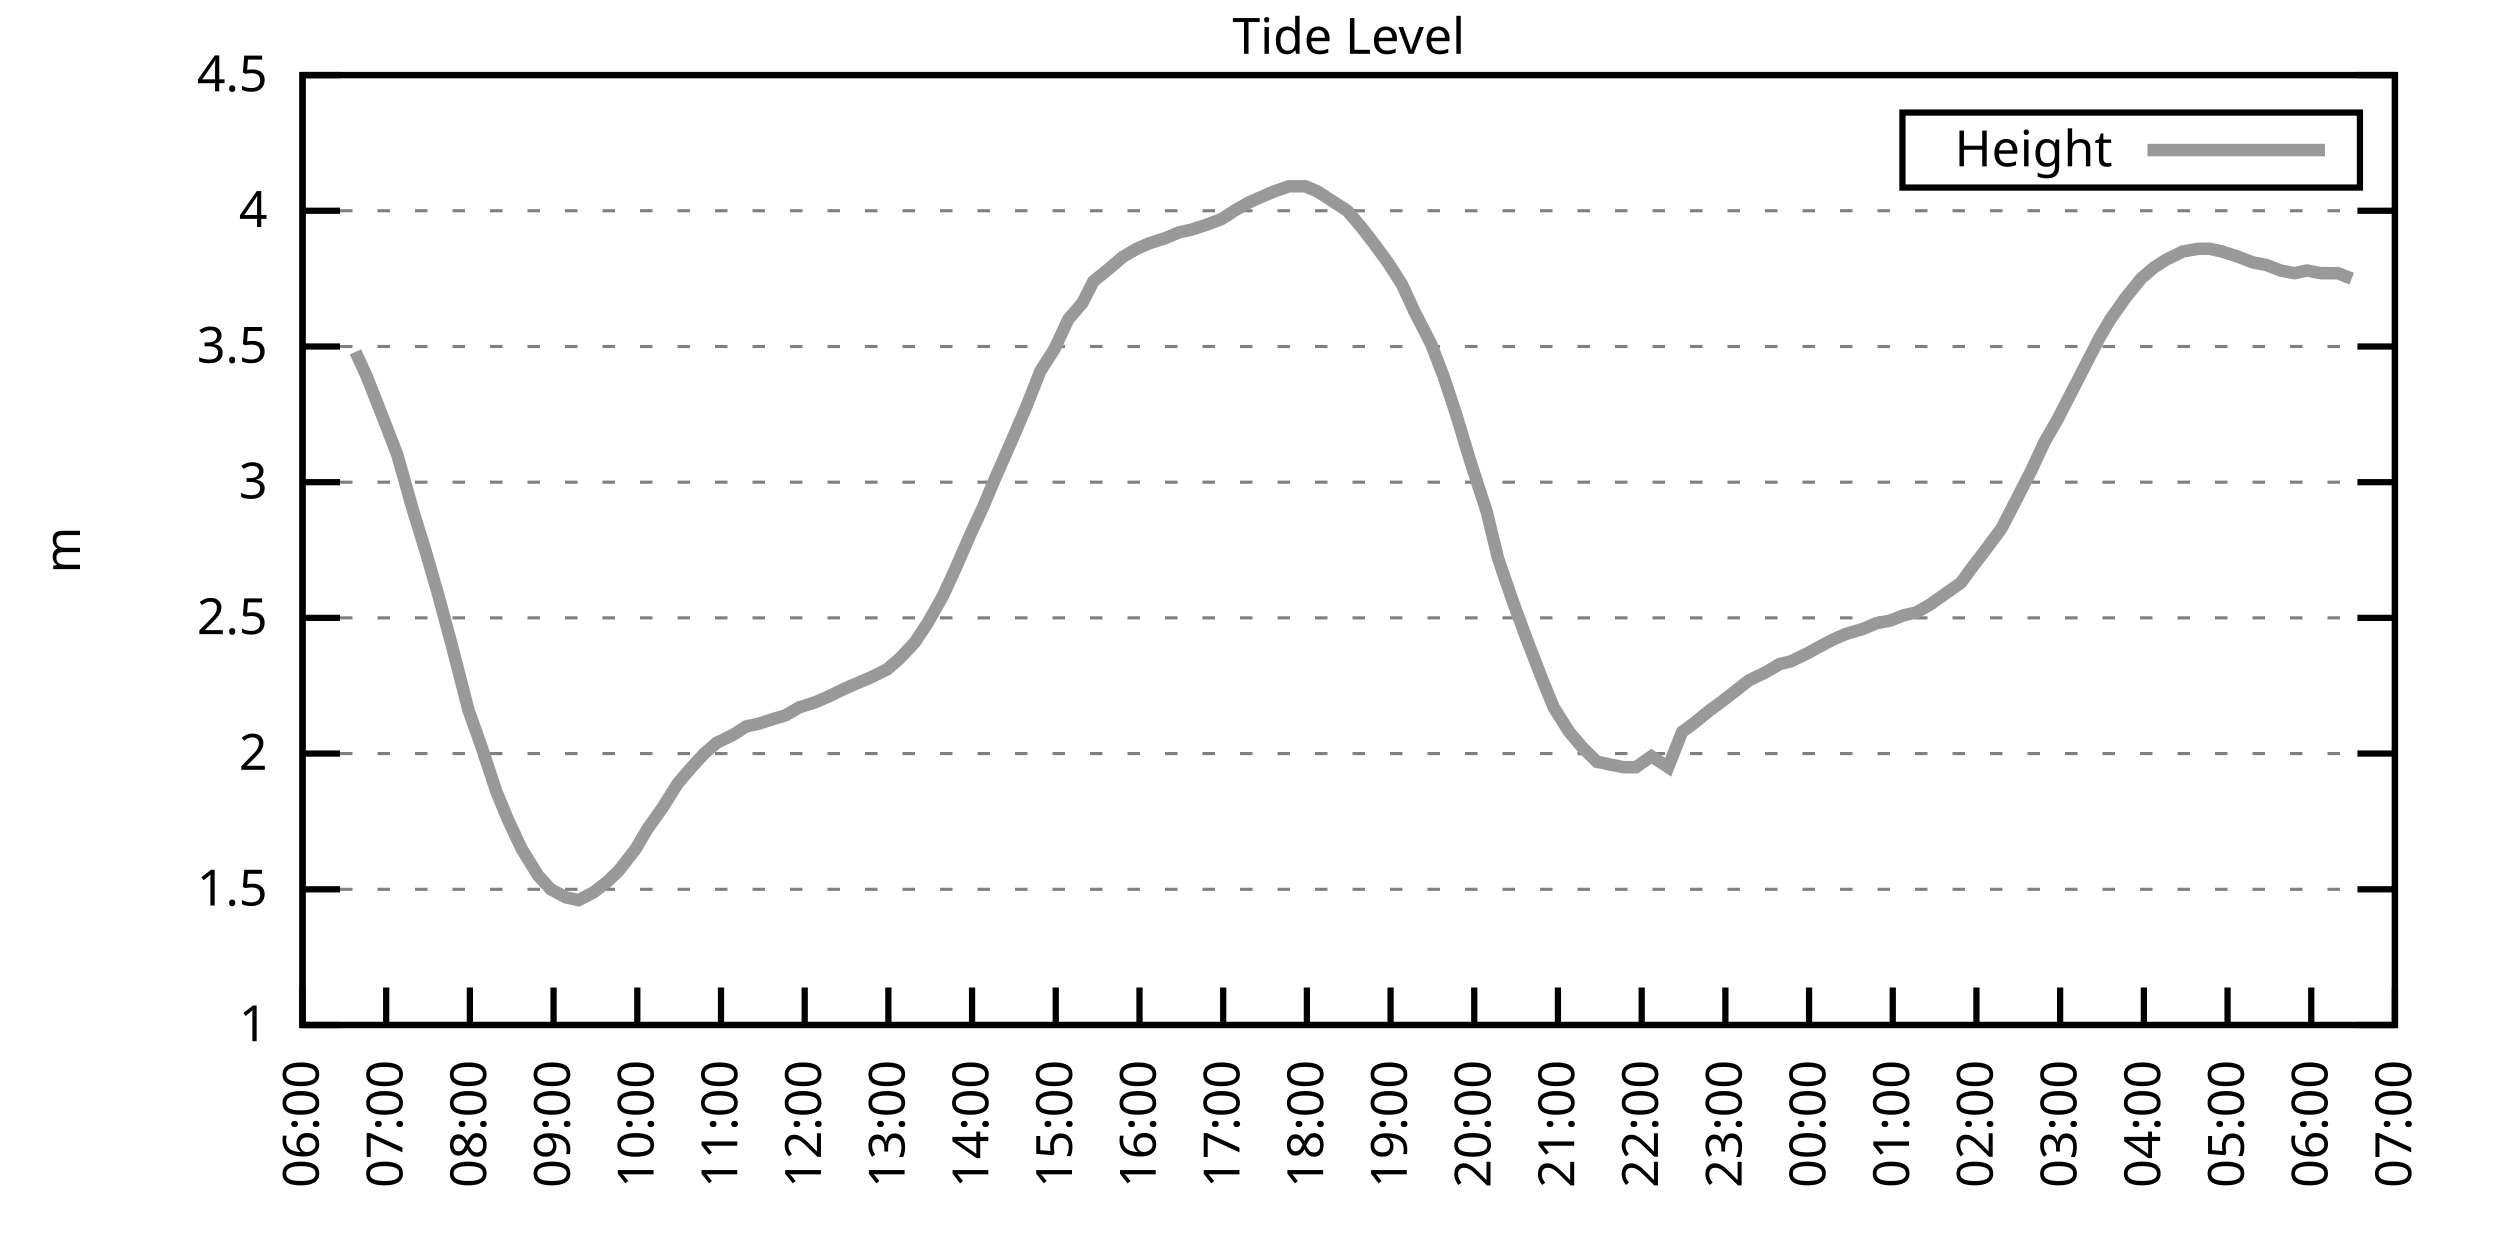
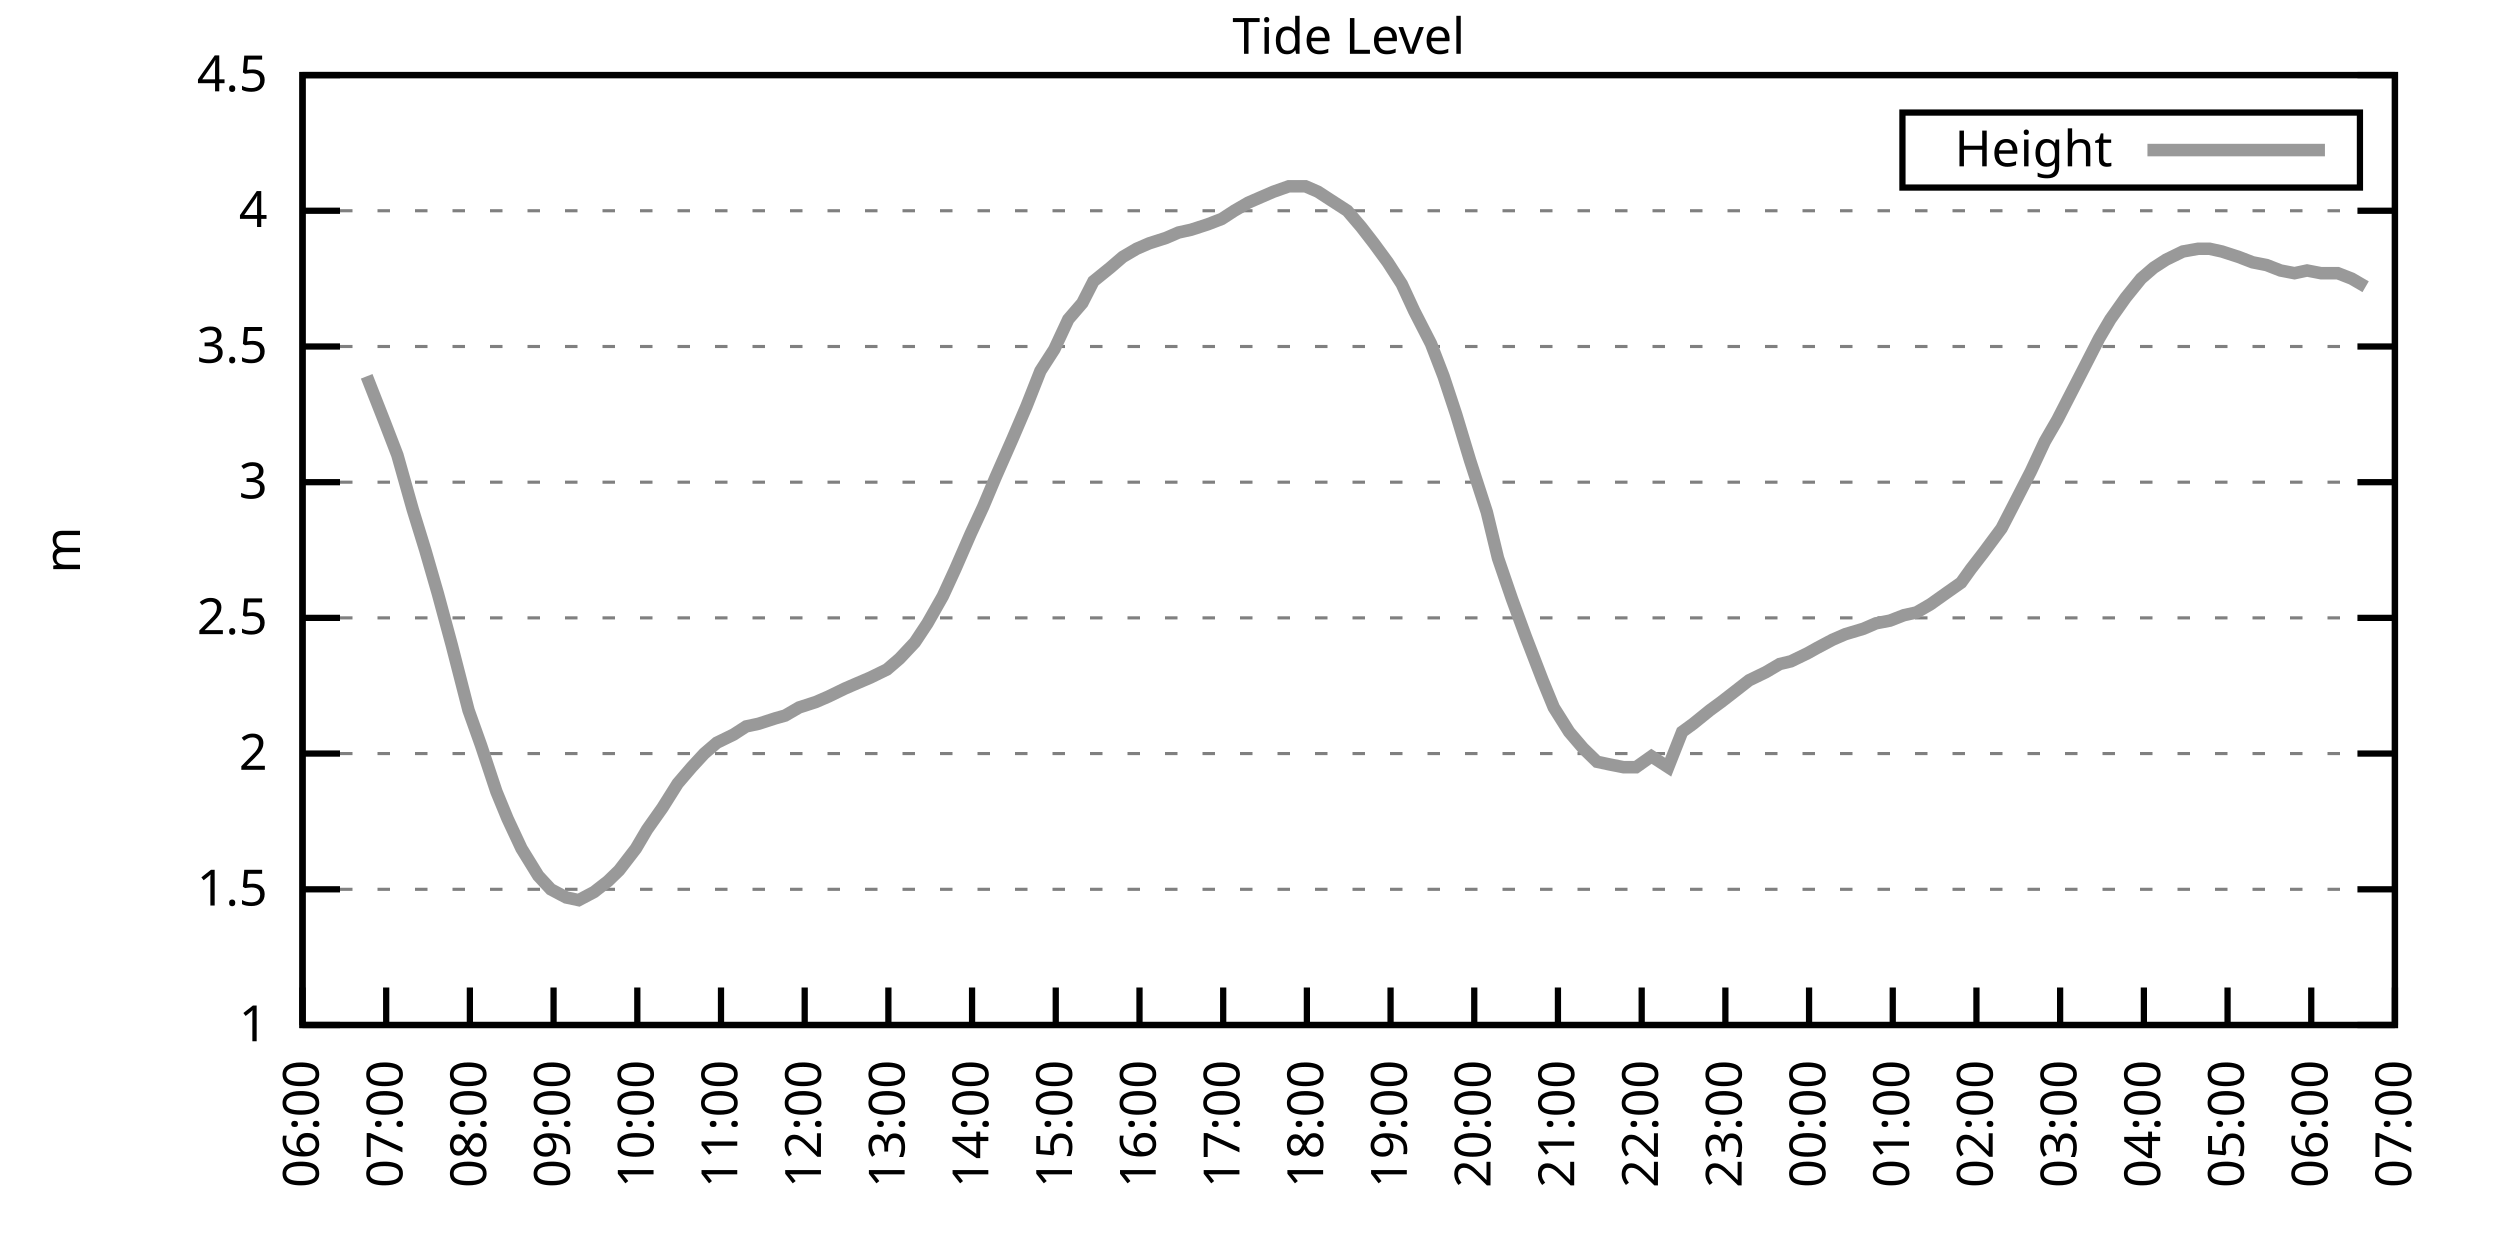
<svg xmlns="http://www.w3.org/2000/svg" xmlns:xlink="http://www.w3.org/1999/xlink" width="400" height="200" viewBox="0 0 400 200">
  <g id="gnuplot_canvas">
    <rect x="0" y="0" width="400" height="200" fill="none" />
    <defs>
      <circle id="gpDot" r="0.5" stroke-width="0.5" stroke="currentColor" />
      <path id="gpPt0" stroke-width="0.333" stroke="currentColor" d="M-1,0 h2 M0,-1 v2" />
      <path id="gpPt1" stroke-width="0.333" stroke="currentColor" d="M-1,-1 L1,1 M1,-1 L-1,1" />
      <path id="gpPt2" stroke-width="0.333" stroke="currentColor" d="M-1,0 L1,0 M0,-1 L0,1 M-1,-1 L1,1 M-1,1 L1,-1" />
      <rect id="gpPt3" stroke-width="0.333" stroke="currentColor" x="-1" y="-1" width="2" height="2" />
      <rect id="gpPt4" stroke-width="0.333" stroke="currentColor" fill="currentColor" x="-1" y="-1" width="2" height="2" />
      <circle id="gpPt5" stroke-width="0.333" stroke="currentColor" cx="0" cy="0" r="1" />
      <use xlink:href="#gpPt5" id="gpPt6" fill="currentColor" stroke="none" />
      <path id="gpPt7" stroke-width="0.333" stroke="currentColor" d="M0,-1.33 L-1.33,0.67 L1.33,0.67 z" />
      <use xlink:href="#gpPt7" id="gpPt8" fill="currentColor" stroke="none" />
      <use xlink:href="#gpPt7" id="gpPt9" stroke="currentColor" transform="rotate(180)" />
      <use xlink:href="#gpPt9" id="gpPt10" fill="currentColor" stroke="none" />
      <use xlink:href="#gpPt3" id="gpPt11" stroke="currentColor" transform="rotate(45)" />
      <use xlink:href="#gpPt11" id="gpPt12" fill="currentColor" stroke="none" />
      <path id="gpPt13" stroke-width="0.333" stroke="currentColor" d="M0,1.330 L1.265,0.411 L0.782,-1.067 L-0.782,-1.076 L-1.265,0.411 z" />
      <use xlink:href="#gpPt13" id="gpPt14" fill="currentColor" stroke="none" />
      <filter id="textbox" filterUnits="objectBoundingBox" x="0" y="0" height="1" width="1">
        <feFlood flood-color="white" flood-opacity="1" result="bgnd" />
        <feComposite in="SourceGraphic" in2="bgnd" operator="atop" />
      </filter>
      <filter id="greybox" filterUnits="objectBoundingBox" x="0" y="0" height="1" width="1">
        <feFlood flood-color="lightgrey" flood-opacity="1" result="grey" />
        <feComposite in="SourceGraphic" in2="grey" operator="atop" />
      </filter>
    </defs>
    <g fill="none" color="white" stroke="currentColor" stroke-width="1.00" stroke-linecap="butt" stroke-linejoin="miter">
</g>
    <g fill="none" color="black" stroke="currentColor" stroke-width="1.00" stroke-linecap="butt" stroke-linejoin="miter">
      <g stroke="none" shape-rendering="crispEdges">
        <polygon fill="rgb(255, 255, 255)" points="48.40,164.00 383.18,164.00 383.18,12.02 48.40,12.02 " />
      </g>
    </g>
    <g fill="none" color="black" stroke="currentColor" stroke-width="1.00" stroke-linecap="butt" stroke-linejoin="miter">
</g>
    <g fill="none" color="black" stroke="black" stroke-width="0.50" stroke-linecap="butt" stroke-linejoin="miter">
</g>
    <g fill="none" color="gray" stroke="currentColor" stroke-width="0.50" stroke-linecap="butt" stroke-linejoin="miter">
      <path stroke="gray" stroke-dasharray="2,4" class="gridline" d="M48.40,164.00 L383.19,164.00  " />
    </g>
    <g fill="none" color="gray" stroke="gray" stroke-width="1.00" stroke-linecap="butt" stroke-linejoin="miter">
</g>
    <g fill="none" color="black" stroke="currentColor" stroke-width="1.00" stroke-linecap="butt" stroke-linejoin="miter">
      <path stroke="black" d="M48.40,164.00 L54.40,164.00 M383.19,164.00 L377.19,164.00  " />
      <g transform="translate(42.80,166.60)" stroke="none" fill="black" font-family="Sans" font-size="8.00" text-anchor="end">
        <text>
          <tspan font-family="Sans"> 1</tspan>
        </text>
      </g>
    </g>
    <g fill="none" color="black" stroke="currentColor" stroke-width="1.00" stroke-linecap="butt" stroke-linejoin="miter">
</g>
    <g fill="none" color="black" stroke="black" stroke-width="0.50" stroke-linecap="butt" stroke-linejoin="miter">
</g>
    <g fill="none" color="gray" stroke="currentColor" stroke-width="0.50" stroke-linecap="butt" stroke-linejoin="miter">
      <path stroke="gray" stroke-dasharray="2,4" class="gridline" d="M48.40,142.29 L383.19,142.29  " />
    </g>
    <g fill="none" color="gray" stroke="gray" stroke-width="1.00" stroke-linecap="butt" stroke-linejoin="miter">
</g>
    <g fill="none" color="black" stroke="currentColor" stroke-width="1.00" stroke-linecap="butt" stroke-linejoin="miter">
      <path stroke="black" d="M48.40,142.29 L54.40,142.29 M383.19,142.29 L377.19,142.29  " />
      <g transform="translate(42.80,144.89)" stroke="none" fill="black" font-family="Sans" font-size="8.00" text-anchor="end">
        <text>
          <tspan font-family="Sans"> 1.5</tspan>
        </text>
      </g>
    </g>
    <g fill="none" color="black" stroke="currentColor" stroke-width="1.00" stroke-linecap="butt" stroke-linejoin="miter">
</g>
    <g fill="none" color="black" stroke="black" stroke-width="0.50" stroke-linecap="butt" stroke-linejoin="miter">
</g>
    <g fill="none" color="gray" stroke="currentColor" stroke-width="0.50" stroke-linecap="butt" stroke-linejoin="miter">
      <path stroke="gray" stroke-dasharray="2,4" class="gridline" d="M48.40,120.57 L383.19,120.57  " />
    </g>
    <g fill="none" color="gray" stroke="gray" stroke-width="1.00" stroke-linecap="butt" stroke-linejoin="miter">
</g>
    <g fill="none" color="black" stroke="currentColor" stroke-width="1.00" stroke-linecap="butt" stroke-linejoin="miter">
      <path stroke="black" d="M48.40,120.57 L54.40,120.57 M383.19,120.57 L377.19,120.57  " />
      <g transform="translate(42.80,123.17)" stroke="none" fill="black" font-family="Sans" font-size="8.00" text-anchor="end">
        <text>
          <tspan font-family="Sans"> 2</tspan>
        </text>
      </g>
    </g>
    <g fill="none" color="black" stroke="currentColor" stroke-width="1.00" stroke-linecap="butt" stroke-linejoin="miter">
</g>
    <g fill="none" color="black" stroke="black" stroke-width="0.50" stroke-linecap="butt" stroke-linejoin="miter">
</g>
    <g fill="none" color="gray" stroke="currentColor" stroke-width="0.50" stroke-linecap="butt" stroke-linejoin="miter">
      <path stroke="gray" stroke-dasharray="2,4" class="gridline" d="M48.40,98.86 L383.19,98.86  " />
    </g>
    <g fill="none" color="gray" stroke="gray" stroke-width="1.00" stroke-linecap="butt" stroke-linejoin="miter">
</g>
    <g fill="none" color="black" stroke="currentColor" stroke-width="1.00" stroke-linecap="butt" stroke-linejoin="miter">
      <path stroke="black" d="M48.40,98.86 L54.40,98.86 M383.19,98.86 L377.19,98.86  " />
      <g transform="translate(42.80,101.46)" stroke="none" fill="black" font-family="Sans" font-size="8.00" text-anchor="end">
        <text>
          <tspan font-family="Sans"> 2.5</tspan>
        </text>
      </g>
    </g>
    <g fill="none" color="black" stroke="currentColor" stroke-width="1.00" stroke-linecap="butt" stroke-linejoin="miter">
</g>
    <g fill="none" color="black" stroke="black" stroke-width="0.50" stroke-linecap="butt" stroke-linejoin="miter">
</g>
    <g fill="none" color="gray" stroke="currentColor" stroke-width="0.50" stroke-linecap="butt" stroke-linejoin="miter">
      <path stroke="gray" stroke-dasharray="2,4" class="gridline" d="M48.40,77.15 L383.19,77.15  " />
    </g>
    <g fill="none" color="gray" stroke="gray" stroke-width="1.00" stroke-linecap="butt" stroke-linejoin="miter">
</g>
    <g fill="none" color="black" stroke="currentColor" stroke-width="1.00" stroke-linecap="butt" stroke-linejoin="miter">
      <path stroke="black" d="M48.40,77.15 L54.40,77.15 M383.19,77.15 L377.19,77.15  " />
      <g transform="translate(42.80,79.75)" stroke="none" fill="black" font-family="Sans" font-size="8.00" text-anchor="end">
        <text>
          <tspan font-family="Sans"> 3</tspan>
        </text>
      </g>
    </g>
    <g fill="none" color="black" stroke="currentColor" stroke-width="1.00" stroke-linecap="butt" stroke-linejoin="miter">
</g>
    <g fill="none" color="black" stroke="black" stroke-width="0.50" stroke-linecap="butt" stroke-linejoin="miter">
</g>
    <g fill="none" color="gray" stroke="currentColor" stroke-width="0.50" stroke-linecap="butt" stroke-linejoin="miter">
      <path stroke="gray" stroke-dasharray="2,4" class="gridline" d="M48.40,55.44 L383.19,55.44  " />
    </g>
    <g fill="none" color="gray" stroke="gray" stroke-width="1.00" stroke-linecap="butt" stroke-linejoin="miter">
</g>
    <g fill="none" color="black" stroke="currentColor" stroke-width="1.00" stroke-linecap="butt" stroke-linejoin="miter">
      <path stroke="black" d="M48.40,55.44 L54.40,55.44 M383.19,55.44 L377.19,55.44  " />
      <g transform="translate(42.80,58.04)" stroke="none" fill="black" font-family="Sans" font-size="8.00" text-anchor="end">
        <text>
          <tspan font-family="Sans"> 3.5</tspan>
        </text>
      </g>
    </g>
    <g fill="none" color="black" stroke="currentColor" stroke-width="1.00" stroke-linecap="butt" stroke-linejoin="miter">
</g>
    <g fill="none" color="black" stroke="black" stroke-width="0.50" stroke-linecap="butt" stroke-linejoin="miter">
</g>
    <g fill="none" color="gray" stroke="currentColor" stroke-width="0.50" stroke-linecap="butt" stroke-linejoin="miter">
      <path stroke="gray" stroke-dasharray="2,4" class="gridline" d="M48.40,33.72 L383.19,33.72  " />
    </g>
    <g fill="none" color="gray" stroke="gray" stroke-width="1.00" stroke-linecap="butt" stroke-linejoin="miter">
</g>
    <g fill="none" color="black" stroke="currentColor" stroke-width="1.00" stroke-linecap="butt" stroke-linejoin="miter">
      <path stroke="black" d="M48.40,33.72 L54.40,33.72 M383.19,33.72 L377.19,33.72  " />
      <g transform="translate(42.80,36.32)" stroke="none" fill="black" font-family="Sans" font-size="8.00" text-anchor="end">
        <text>
          <tspan font-family="Sans"> 4</tspan>
        </text>
      </g>
    </g>
    <g fill="none" color="black" stroke="currentColor" stroke-width="1.00" stroke-linecap="butt" stroke-linejoin="miter">
</g>
    <g fill="none" color="black" stroke="black" stroke-width="0.50" stroke-linecap="butt" stroke-linejoin="miter">
</g>
    <g fill="none" color="gray" stroke="currentColor" stroke-width="0.50" stroke-linecap="butt" stroke-linejoin="miter">
      <path stroke="gray" stroke-dasharray="2,4" class="gridline" d="M48.40,12.01 L383.19,12.01  " />
    </g>
    <g fill="none" color="gray" stroke="gray" stroke-width="1.00" stroke-linecap="butt" stroke-linejoin="miter">
</g>
    <g fill="none" color="black" stroke="currentColor" stroke-width="1.00" stroke-linecap="butt" stroke-linejoin="miter">
      <path stroke="black" d="M48.40,12.01 L54.40,12.01 M383.19,12.01 L377.19,12.01  " />
      <g transform="translate(42.80,14.61)" stroke="none" fill="black" font-family="Sans" font-size="8.00" text-anchor="end">
        <text>
          <tspan font-family="Sans"> 4.5</tspan>
        </text>
      </g>
    </g>
    <g fill="none" color="black" stroke="currentColor" stroke-width="1.00" stroke-linecap="butt" stroke-linejoin="miter">
      <path stroke="black" d="M48.40,164.00 L48.40,158.00  " />
      <g transform="translate(51.00,169.60) rotate(270.00)" stroke="none" fill="black" font-family="Sans" font-size="8.00" text-anchor="end">
        <text>
          <tspan font-family="Sans">06:00</tspan>
        </text>
      </g>
    </g>
    <g fill="none" color="black" stroke="currentColor" stroke-width="1.00" stroke-linecap="butt" stroke-linejoin="miter">
      <path stroke="black" d="M61.79,164.00 L61.79,158.00  " />
      <g transform="translate(64.39,169.60) rotate(270.00)" stroke="none" fill="black" font-family="Sans" font-size="8.00" text-anchor="end">
        <text>
          <tspan font-family="Sans">07:00</tspan>
        </text>
      </g>
    </g>
    <g fill="none" color="black" stroke="currentColor" stroke-width="1.00" stroke-linecap="butt" stroke-linejoin="miter">
      <path stroke="black" d="M75.18,164.00 L75.18,158.00  " />
      <g transform="translate(77.78,169.60) rotate(270.00)" stroke="none" fill="black" font-family="Sans" font-size="8.00" text-anchor="end">
        <text>
          <tspan font-family="Sans">08:00</tspan>
        </text>
      </g>
    </g>
    <g fill="none" color="black" stroke="currentColor" stroke-width="1.00" stroke-linecap="butt" stroke-linejoin="miter">
      <path stroke="black" d="M88.57,164.00 L88.57,158.00  " />
      <g transform="translate(91.17,169.60) rotate(270.00)" stroke="none" fill="black" font-family="Sans" font-size="8.00" text-anchor="end">
        <text>
          <tspan font-family="Sans">09:00</tspan>
        </text>
      </g>
    </g>
    <g fill="none" color="black" stroke="currentColor" stroke-width="1.00" stroke-linecap="butt" stroke-linejoin="miter">
      <path stroke="black" d="M101.97,164.00 L101.97,158.00  " />
      <g transform="translate(104.57,169.60) rotate(270.00)" stroke="none" fill="black" font-family="Sans" font-size="8.00" text-anchor="end">
        <text>
          <tspan font-family="Sans">10:00</tspan>
        </text>
      </g>
    </g>
    <g fill="none" color="black" stroke="currentColor" stroke-width="1.00" stroke-linecap="butt" stroke-linejoin="miter">
      <path stroke="black" d="M115.36,164.00 L115.36,158.00  " />
      <g transform="translate(117.96,169.60) rotate(270.00)" stroke="none" fill="black" font-family="Sans" font-size="8.00" text-anchor="end">
        <text>
          <tspan font-family="Sans">11:00</tspan>
        </text>
      </g>
    </g>
    <g fill="none" color="black" stroke="currentColor" stroke-width="1.00" stroke-linecap="butt" stroke-linejoin="miter">
      <path stroke="black" d="M128.75,164.00 L128.75,158.00  " />
      <g transform="translate(131.35,169.60) rotate(270.00)" stroke="none" fill="black" font-family="Sans" font-size="8.00" text-anchor="end">
        <text>
          <tspan font-family="Sans">12:00</tspan>
        </text>
      </g>
    </g>
    <g fill="none" color="black" stroke="currentColor" stroke-width="1.00" stroke-linecap="butt" stroke-linejoin="miter">
      <path stroke="black" d="M142.14,164.00 L142.14,158.00  " />
      <g transform="translate(144.74,169.60) rotate(270.00)" stroke="none" fill="black" font-family="Sans" font-size="8.00" text-anchor="end">
        <text>
          <tspan font-family="Sans">13:00</tspan>
        </text>
      </g>
    </g>
    <g fill="none" color="black" stroke="currentColor" stroke-width="1.00" stroke-linecap="butt" stroke-linejoin="miter">
      <path stroke="black" d="M155.53,164.00 L155.53,158.00  " />
      <g transform="translate(158.13,169.60) rotate(270.00)" stroke="none" fill="black" font-family="Sans" font-size="8.00" text-anchor="end">
        <text>
          <tspan font-family="Sans">14:00</tspan>
        </text>
      </g>
    </g>
    <g fill="none" color="black" stroke="currentColor" stroke-width="1.00" stroke-linecap="butt" stroke-linejoin="miter">
      <path stroke="black" d="M168.92,164.00 L168.92,158.00  " />
      <g transform="translate(171.52,169.60) rotate(270.00)" stroke="none" fill="black" font-family="Sans" font-size="8.00" text-anchor="end">
        <text>
          <tspan font-family="Sans">15:00</tspan>
        </text>
      </g>
    </g>
    <g fill="none" color="black" stroke="currentColor" stroke-width="1.00" stroke-linecap="butt" stroke-linejoin="miter">
      <path stroke="black" d="M182.32,164.00 L182.32,158.00  " />
      <g transform="translate(184.92,169.60) rotate(270.00)" stroke="none" fill="black" font-family="Sans" font-size="8.00" text-anchor="end">
        <text>
          <tspan font-family="Sans">16:00</tspan>
        </text>
      </g>
    </g>
    <g fill="none" color="black" stroke="currentColor" stroke-width="1.00" stroke-linecap="butt" stroke-linejoin="miter">
      <path stroke="black" d="M195.71,164.00 L195.71,158.00  " />
      <g transform="translate(198.31,169.60) rotate(270.00)" stroke="none" fill="black" font-family="Sans" font-size="8.00" text-anchor="end">
        <text>
          <tspan font-family="Sans">17:00</tspan>
        </text>
      </g>
    </g>
    <g fill="none" color="black" stroke="currentColor" stroke-width="1.00" stroke-linecap="butt" stroke-linejoin="miter">
      <path stroke="black" d="M209.10,164.00 L209.10,158.00  " />
      <g transform="translate(211.70,169.60) rotate(270.00)" stroke="none" fill="black" font-family="Sans" font-size="8.00" text-anchor="end">
        <text>
          <tspan font-family="Sans">18:00</tspan>
        </text>
      </g>
    </g>
    <g fill="none" color="black" stroke="currentColor" stroke-width="1.00" stroke-linecap="butt" stroke-linejoin="miter">
      <path stroke="black" d="M222.49,164.00 L222.49,158.00  " />
      <g transform="translate(225.09,169.60) rotate(270.00)" stroke="none" fill="black" font-family="Sans" font-size="8.00" text-anchor="end">
        <text>
          <tspan font-family="Sans">19:00</tspan>
        </text>
      </g>
    </g>
    <g fill="none" color="black" stroke="currentColor" stroke-width="1.00" stroke-linecap="butt" stroke-linejoin="miter">
      <path stroke="black" d="M235.88,164.00 L235.88,158.00  " />
      <g transform="translate(238.48,169.60) rotate(270.00)" stroke="none" fill="black" font-family="Sans" font-size="8.00" text-anchor="end">
        <text>
          <tspan font-family="Sans">20:00</tspan>
        </text>
      </g>
    </g>
    <g fill="none" color="black" stroke="currentColor" stroke-width="1.00" stroke-linecap="butt" stroke-linejoin="miter">
      <path stroke="black" d="M249.27,164.00 L249.27,158.00  " />
      <g transform="translate(251.87,169.60) rotate(270.00)" stroke="none" fill="black" font-family="Sans" font-size="8.00" text-anchor="end">
        <text>
          <tspan font-family="Sans">21:00</tspan>
        </text>
      </g>
    </g>
    <g fill="none" color="black" stroke="currentColor" stroke-width="1.00" stroke-linecap="butt" stroke-linejoin="miter">
      <path stroke="black" d="M262.67,164.00 L262.67,158.00  " />
      <g transform="translate(265.27,169.60) rotate(270.00)" stroke="none" fill="black" font-family="Sans" font-size="8.00" text-anchor="end">
        <text>
          <tspan font-family="Sans">22:00</tspan>
        </text>
      </g>
    </g>
    <g fill="none" color="black" stroke="currentColor" stroke-width="1.00" stroke-linecap="butt" stroke-linejoin="miter">
      <path stroke="black" d="M276.06,164.00 L276.06,158.00  " />
      <g transform="translate(278.66,169.60) rotate(270.00)" stroke="none" fill="black" font-family="Sans" font-size="8.00" text-anchor="end">
        <text>
          <tspan font-family="Sans">23:00</tspan>
        </text>
      </g>
    </g>
    <g fill="none" color="black" stroke="currentColor" stroke-width="1.00" stroke-linecap="butt" stroke-linejoin="miter">
      <path stroke="black" d="M289.45,164.00 L289.45,158.00  " />
      <g transform="translate(292.05,169.60) rotate(270.00)" stroke="none" fill="black" font-family="Sans" font-size="8.00" text-anchor="end">
        <text>
          <tspan font-family="Sans">00:00</tspan>
        </text>
      </g>
    </g>
    <g fill="none" color="black" stroke="currentColor" stroke-width="1.00" stroke-linecap="butt" stroke-linejoin="miter">
      <path stroke="black" d="M302.84,164.00 L302.84,158.00  " />
      <g transform="translate(305.44,169.60) rotate(270.00)" stroke="none" fill="black" font-family="Sans" font-size="8.00" text-anchor="end">
        <text>
          <tspan font-family="Sans">01:00</tspan>
        </text>
      </g>
    </g>
    <g fill="none" color="black" stroke="currentColor" stroke-width="1.00" stroke-linecap="butt" stroke-linejoin="miter">
      <path stroke="black" d="M316.23,164.00 L316.23,158.00  " />
      <g transform="translate(318.83,169.60) rotate(270.00)" stroke="none" fill="black" font-family="Sans" font-size="8.00" text-anchor="end">
        <text>
          <tspan font-family="Sans">02:00</tspan>
        </text>
      </g>
    </g>
    <g fill="none" color="black" stroke="currentColor" stroke-width="1.00" stroke-linecap="butt" stroke-linejoin="miter">
      <path stroke="black" d="M329.62,164.00 L329.62,158.00  " />
      <g transform="translate(332.22,169.60) rotate(270.00)" stroke="none" fill="black" font-family="Sans" font-size="8.00" text-anchor="end">
        <text>
          <tspan font-family="Sans">03:00</tspan>
        </text>
      </g>
    </g>
    <g fill="none" color="black" stroke="currentColor" stroke-width="1.00" stroke-linecap="butt" stroke-linejoin="miter">
      <path stroke="black" d="M343.02,164.00 L343.02,158.00  " />
      <g transform="translate(345.62,169.60) rotate(270.00)" stroke="none" fill="black" font-family="Sans" font-size="8.00" text-anchor="end">
        <text>
          <tspan font-family="Sans">04:00</tspan>
        </text>
      </g>
    </g>
    <g fill="none" color="black" stroke="currentColor" stroke-width="1.00" stroke-linecap="butt" stroke-linejoin="miter">
      <path stroke="black" d="M356.41,164.00 L356.41,158.00  " />
      <g transform="translate(359.01,169.60) rotate(270.00)" stroke="none" fill="black" font-family="Sans" font-size="8.00" text-anchor="end">
        <text>
          <tspan font-family="Sans">05:00</tspan>
        </text>
      </g>
    </g>
    <g fill="none" color="black" stroke="currentColor" stroke-width="1.00" stroke-linecap="butt" stroke-linejoin="miter">
      <path stroke="black" d="M369.80,164.00 L369.80,158.00  " />
      <g transform="translate(372.40,169.60) rotate(270.00)" stroke="none" fill="black" font-family="Sans" font-size="8.00" text-anchor="end">
        <text>
          <tspan font-family="Sans">06:00</tspan>
        </text>
      </g>
    </g>
    <g fill="none" color="black" stroke="currentColor" stroke-width="1.00" stroke-linecap="butt" stroke-linejoin="miter">
      <path stroke="black" d="M383.19,164.00 L383.19,158.00  " />
      <g transform="translate(385.79,169.60) rotate(270.00)" stroke="none" fill="black" font-family="Sans" font-size="8.00" text-anchor="end">
        <text>
          <tspan font-family="Sans">07:00</tspan>
        </text>
      </g>
    </g>
    <g fill="none" color="black" stroke="currentColor" stroke-width="1.00" stroke-linecap="butt" stroke-linejoin="miter">
</g>
    <g fill="none" color="black" stroke="currentColor" stroke-width="1.00" stroke-linecap="butt" stroke-linejoin="miter">
      <path stroke="black" d="M48.40,12.01 L48.40,164.00 L383.19,164.00 L383.19,12.01 L48.40,12.01 Z  " />
    </g>
    <g fill="none" color="black" stroke="currentColor" stroke-width="1.00" stroke-linecap="butt" stroke-linejoin="miter">
</g>
    <g fill="none" color="black" stroke="currentColor" stroke-width="1.00" stroke-linecap="butt" stroke-linejoin="miter">
      <path stroke="black" d="M304.39,30.01 L304.39,18.01 L377.59,18.01 L377.59,30.01 L304.39,30.01 Z  " />
    </g>
    <g id="Tide_level_plot_1">
      <g fill="none" color="white" stroke="black" stroke-width="2.00" stroke-linecap="butt" stroke-linejoin="miter">
</g>
      <g fill="none" color="black" stroke="currentColor" stroke-width="2.00" stroke-linecap="butt" stroke-linejoin="miter">
        <g transform="translate(337.99,26.61)" stroke="none" fill="black" font-family="Sans" font-size="8.00" text-anchor="end">
          <text>
            <tspan font-family="Sans">Height</tspan>
          </text>
        </g>
      </g>
      <g fill="none" color="black" stroke="currentColor" stroke-width="2.00" stroke-linecap="butt" stroke-linejoin="miter">
-         <path stroke="rgb(153, 153, 153)" d="M343.59,24.01 L371.99,24.01 M56.88,56.30 L58.67,60.21 L61.57,67.59 L63.58,72.81 L66.03,81.49 L68.04,88.00   L70.05,94.95 L72.28,103.20 L74.96,113.63 L76.97,119.27 L79.42,126.65 L81.21,131.00 L83.44,135.77 L86.12,140.12   L88.13,142.29 L90.58,143.59 L92.59,144.02 L95.05,142.72 L97.28,140.98 L99.06,139.25 L101.74,135.77 L103.53,132.73   L105.98,129.26 L108.44,125.35 L110.67,122.75 L112.68,120.57 L114.69,118.84 L117.37,117.53 L119.38,116.23 L121.38,115.80   L124.06,114.93 L125.62,114.49 L127.86,113.19 L130.54,112.32 L132.54,111.45 L135.22,110.15 L137.23,109.28 L139.24,108.42   L141.92,107.11 L143.93,105.38 L146.38,102.77 L148.39,99.73 L150.85,95.39 L152.85,91.04 L155.31,85.40 L157.32,81.06   L159.33,76.28 L162.01,70.20 L164.24,64.99 L166.47,59.34 L168.70,55.87 L170.93,51.09 L173.17,48.49 L174.95,45.01   L177.63,42.84 L179.64,41.11 L181.87,39.80 L183.88,38.93 L186.56,38.07 L188.57,37.20 L190.57,36.76 L193.25,35.89   L195.48,35.03 L197.49,33.72 L199.73,32.42 L201.73,31.55 L203.74,30.68 L206.20,29.81 L208.88,29.81 L210.88,30.68   L212.89,31.99 L215.57,33.72 L217.80,36.33 L219.81,38.93 L222.04,41.97 L224.28,45.45 L226.29,49.79 L228.96,55.00   L230.97,60.21 L232.98,66.29 L235.21,73.67 L237.89,81.93 L239.68,89.31 L241.91,95.82 L244.14,101.90 L246.82,108.85   L248.60,113.19 L251.06,117.10 L253.29,119.71 L255.52,121.88 L257.53,122.31 L259.76,122.75 L261.77,122.75 L264.23,121.01   L266.91,122.75 L269.14,117.10 L270.92,115.80 L273.60,113.63 L275.39,112.32 L277.62,110.59 L279.85,108.85 L282.53,107.55   L284.76,106.24 L286.55,105.81 L289.23,104.51 L290.79,103.64 L293.24,102.34 L295.25,101.47 L298.15,100.60 L300.16,99.73   L302.39,99.30 L304.63,98.43 L306.63,97.99 L308.87,96.69 L311.32,94.95 L313.78,93.22 L315.34,91.04 L317.35,88.44   L320.25,84.53 L322.04,81.06 L324.94,75.41 L327.17,70.63 L329.18,67.16 L330.96,63.69 L333.42,58.91 L335.87,54.13   L337.66,51.09 L340.11,47.62 L342.57,44.58 L344.58,42.84 L346.59,41.54 L349.26,40.24 L351.72,39.80 L353.51,39.80   L355.51,40.24 L358.19,41.11 L360.42,41.97 L362.66,42.41 L364.89,43.28 L367.12,43.71 L369.13,43.28 L371.36,43.71   L374.04,43.71 L376.27,44.58  " />
+         <path stroke="rgb(153, 153, 153)" d="M343.59,24.01 L371.99,24.01 M58.67,60.21 L61.57,67.59 L63.58,72.81 L66.03,81.49 L68.04,88.00 L70.05,94.95   L72.28,103.20 L74.96,113.63 L76.97,119.27 L79.42,126.65 L81.21,131.00 L83.44,135.77 L86.12,140.12 L88.13,142.29   L90.58,143.59 L92.59,144.02 L95.05,142.72 L97.28,140.98 L99.06,139.25 L101.74,135.77 L103.53,132.73 L105.98,129.26   L108.44,125.35 L110.67,122.75 L112.68,120.57 L114.69,118.84 L117.37,117.53 L119.38,116.23 L121.38,115.80 L124.06,114.93   L125.62,114.49 L127.86,113.19 L130.54,112.32 L132.54,111.45 L135.22,110.15 L137.23,109.28 L139.24,108.42 L141.92,107.11   L143.93,105.38 L146.38,102.77 L148.39,99.73 L150.85,95.39 L152.85,91.04 L155.31,85.40 L157.32,81.06 L159.33,76.28   L162.01,70.20 L164.24,64.99 L166.47,59.34 L168.70,55.87 L170.93,51.09 L173.17,48.49 L174.95,45.01 L177.63,42.84   L179.64,41.11 L181.87,39.80 L183.88,38.93 L186.56,38.07 L188.57,37.20 L190.57,36.76 L193.25,35.89 L195.48,35.03   L197.49,33.72 L199.73,32.42 L201.73,31.55 L203.74,30.68 L206.20,29.81 L208.88,29.81 L210.88,30.68 L212.89,31.99   L215.57,33.72 L217.80,36.33 L219.81,38.93 L222.04,41.97 L224.28,45.45 L226.29,49.79 L228.96,55.00 L230.97,60.21   L232.98,66.29 L235.21,73.67 L237.89,81.93 L239.68,89.31 L241.91,95.82 L244.14,101.90 L246.82,108.85 L248.60,113.19   L251.06,117.10 L253.29,119.71 L255.52,121.88 L257.53,122.31 L259.76,122.75 L261.77,122.75 L264.23,121.01 L266.91,122.75   L269.14,117.10 L270.92,115.80 L273.60,113.63 L275.39,112.32 L277.62,110.59 L279.85,108.85 L282.53,107.55 L284.76,106.24   L286.55,105.81 L289.23,104.51 L290.79,103.64 L293.24,102.34 L295.25,101.47 L298.15,100.60 L300.16,99.73 L302.39,99.30   L304.63,98.43 L306.63,97.99 L308.87,96.69 L311.32,94.95 L313.78,93.22 L315.34,91.04 L317.35,88.44 L320.25,84.53   L322.04,81.06 L324.94,75.41 L327.17,70.63 L329.18,67.16 L330.96,63.69 L333.42,58.91 L335.87,54.13 L337.66,51.09   L340.11,47.62 L342.57,44.58 L344.58,42.84 L346.59,41.54 L349.26,40.24 L351.72,39.80 L353.51,39.80 L355.51,40.24   L358.19,41.11 L360.42,41.97 L362.66,42.41 L364.89,43.28 L367.12,43.71 L369.13,43.28 L371.36,43.71 L374.04,43.71   L376.27,44.58 L378.50,45.88  " />
      </g>
    </g>
    <g fill="none" color="black" stroke="currentColor" stroke-width="2.00" stroke-linecap="butt" stroke-linejoin="miter">
</g>
    <g fill="none" color="black" stroke="black" stroke-width="1.00" stroke-linecap="butt" stroke-linejoin="miter">
</g>
    <g fill="none" color="black" stroke="currentColor" stroke-width="1.00" stroke-linecap="butt" stroke-linejoin="miter">
      <path stroke="black" d="M48.40,12.01 L48.40,164.00 L383.19,164.00 L383.19,12.01 L48.40,12.01 Z  " />
      <g transform="translate(12.80,88.01) rotate(270.00)" stroke="none" fill="black" font-family="Sans" font-size="8.00" text-anchor="middle">
        <text>
          <tspan font-family="Sans">m</tspan>
        </text>
      </g>
    </g>
    <g fill="none" color="black" stroke="currentColor" stroke-width="1.00" stroke-linecap="butt" stroke-linejoin="miter">
</g>
    <g fill="none" color="black" stroke="currentColor" stroke-width="1.00" stroke-linecap="butt" stroke-linejoin="miter">
      <g transform="translate(215.79,8.61)" stroke="none" fill="black" font-family="Sans" font-size="8.00" text-anchor="middle">
        <text>
          <tspan font-family="Sans">Tide Level</tspan>
        </text>
      </g>
    </g>
    <g fill="none" color="black" stroke="currentColor" stroke-width="1.00" stroke-linecap="butt" stroke-linejoin="miter">
</g>
  </g>
</svg>
